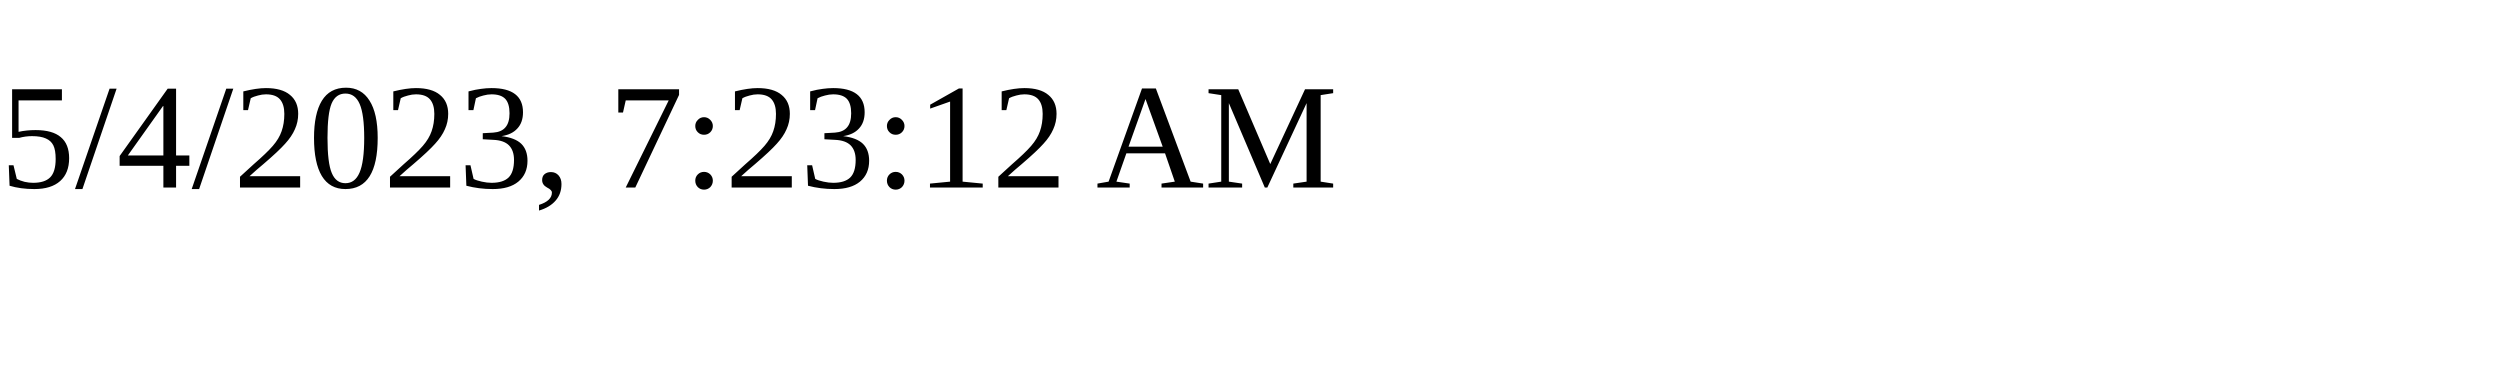
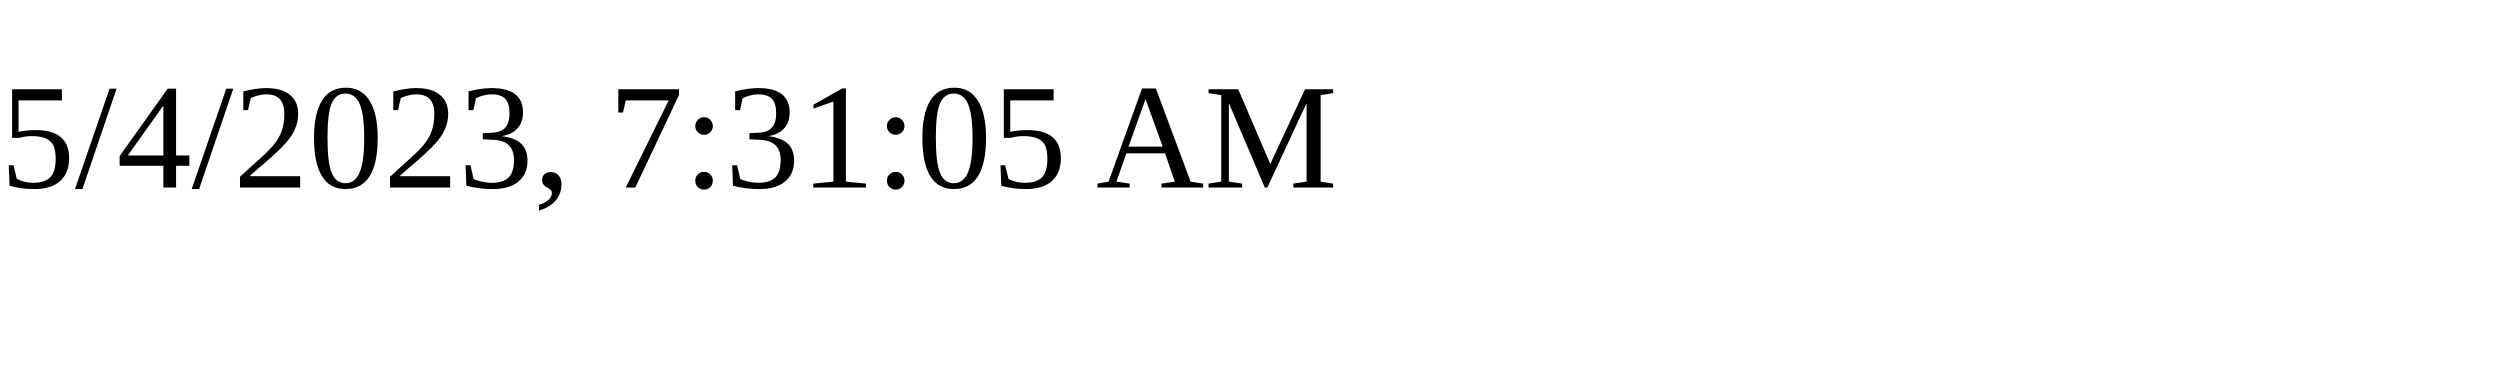
<svg xmlns="http://www.w3.org/2000/svg" height="30" width="200">
-   <text x="0" y="15">5/4/2023, 7:23:12 AM</text>
+   <text x="0" y="15">5/4/2023, 7:31:05 AM</text>
</svg>
